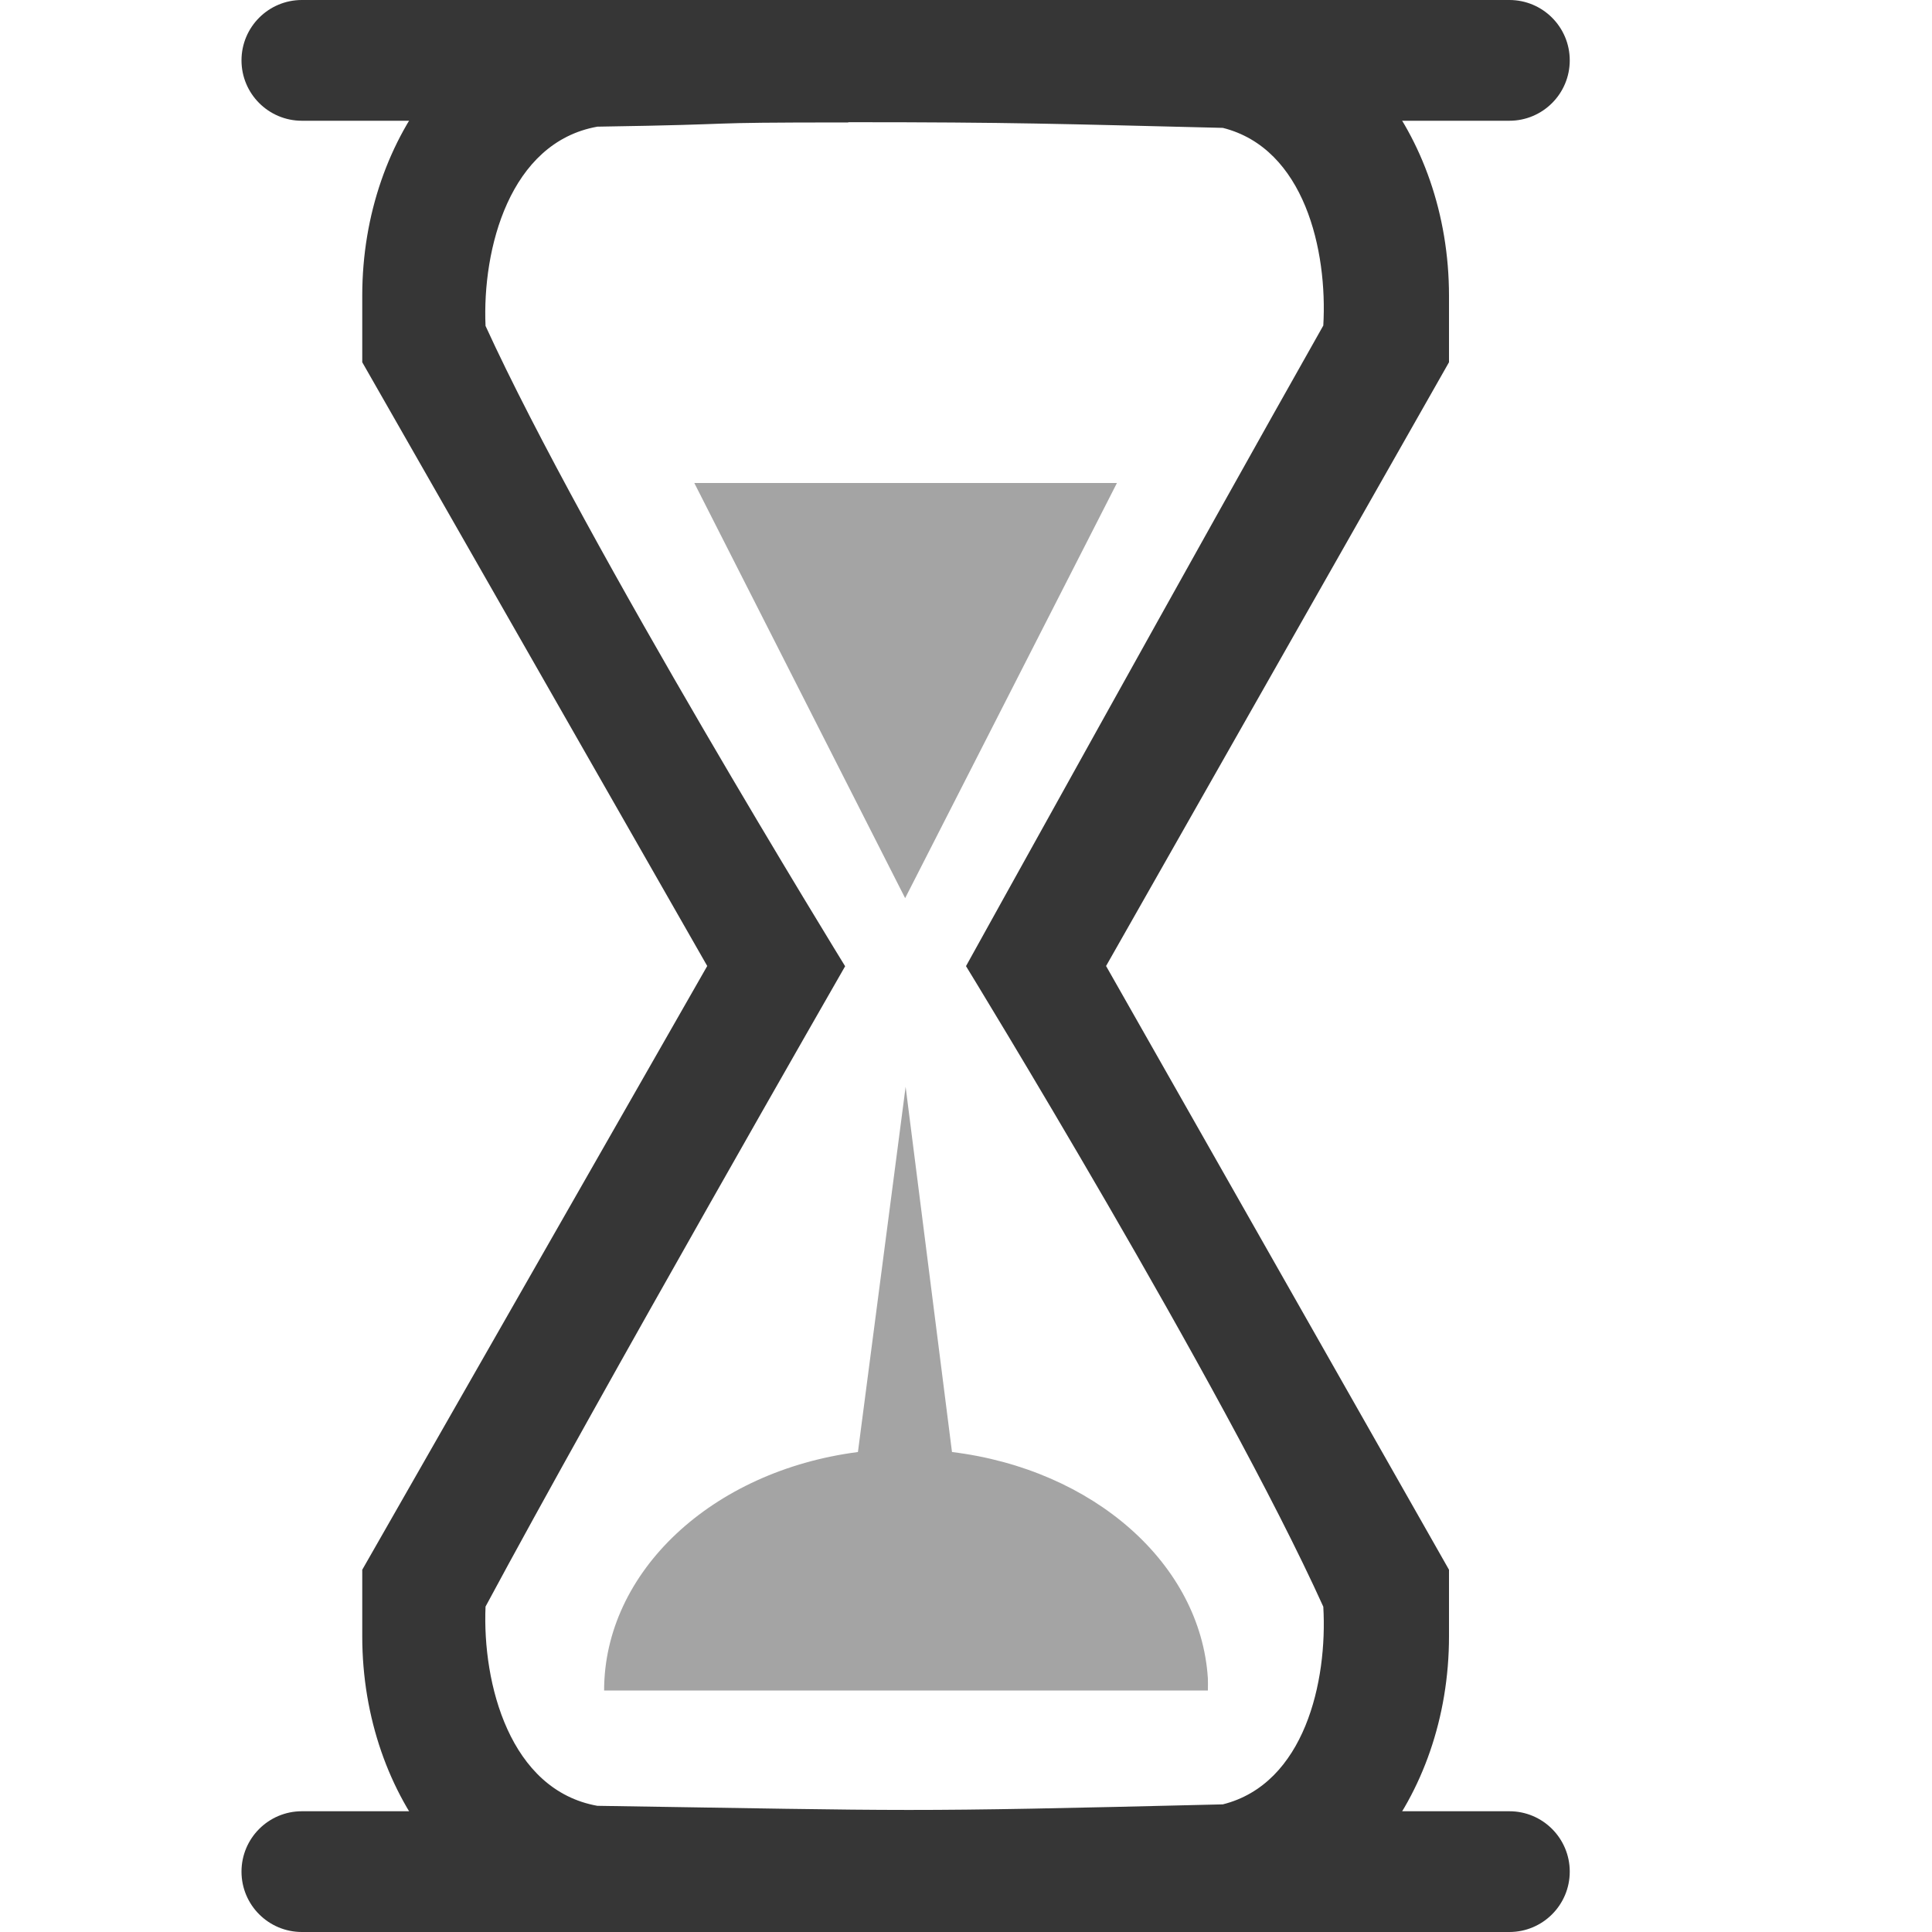
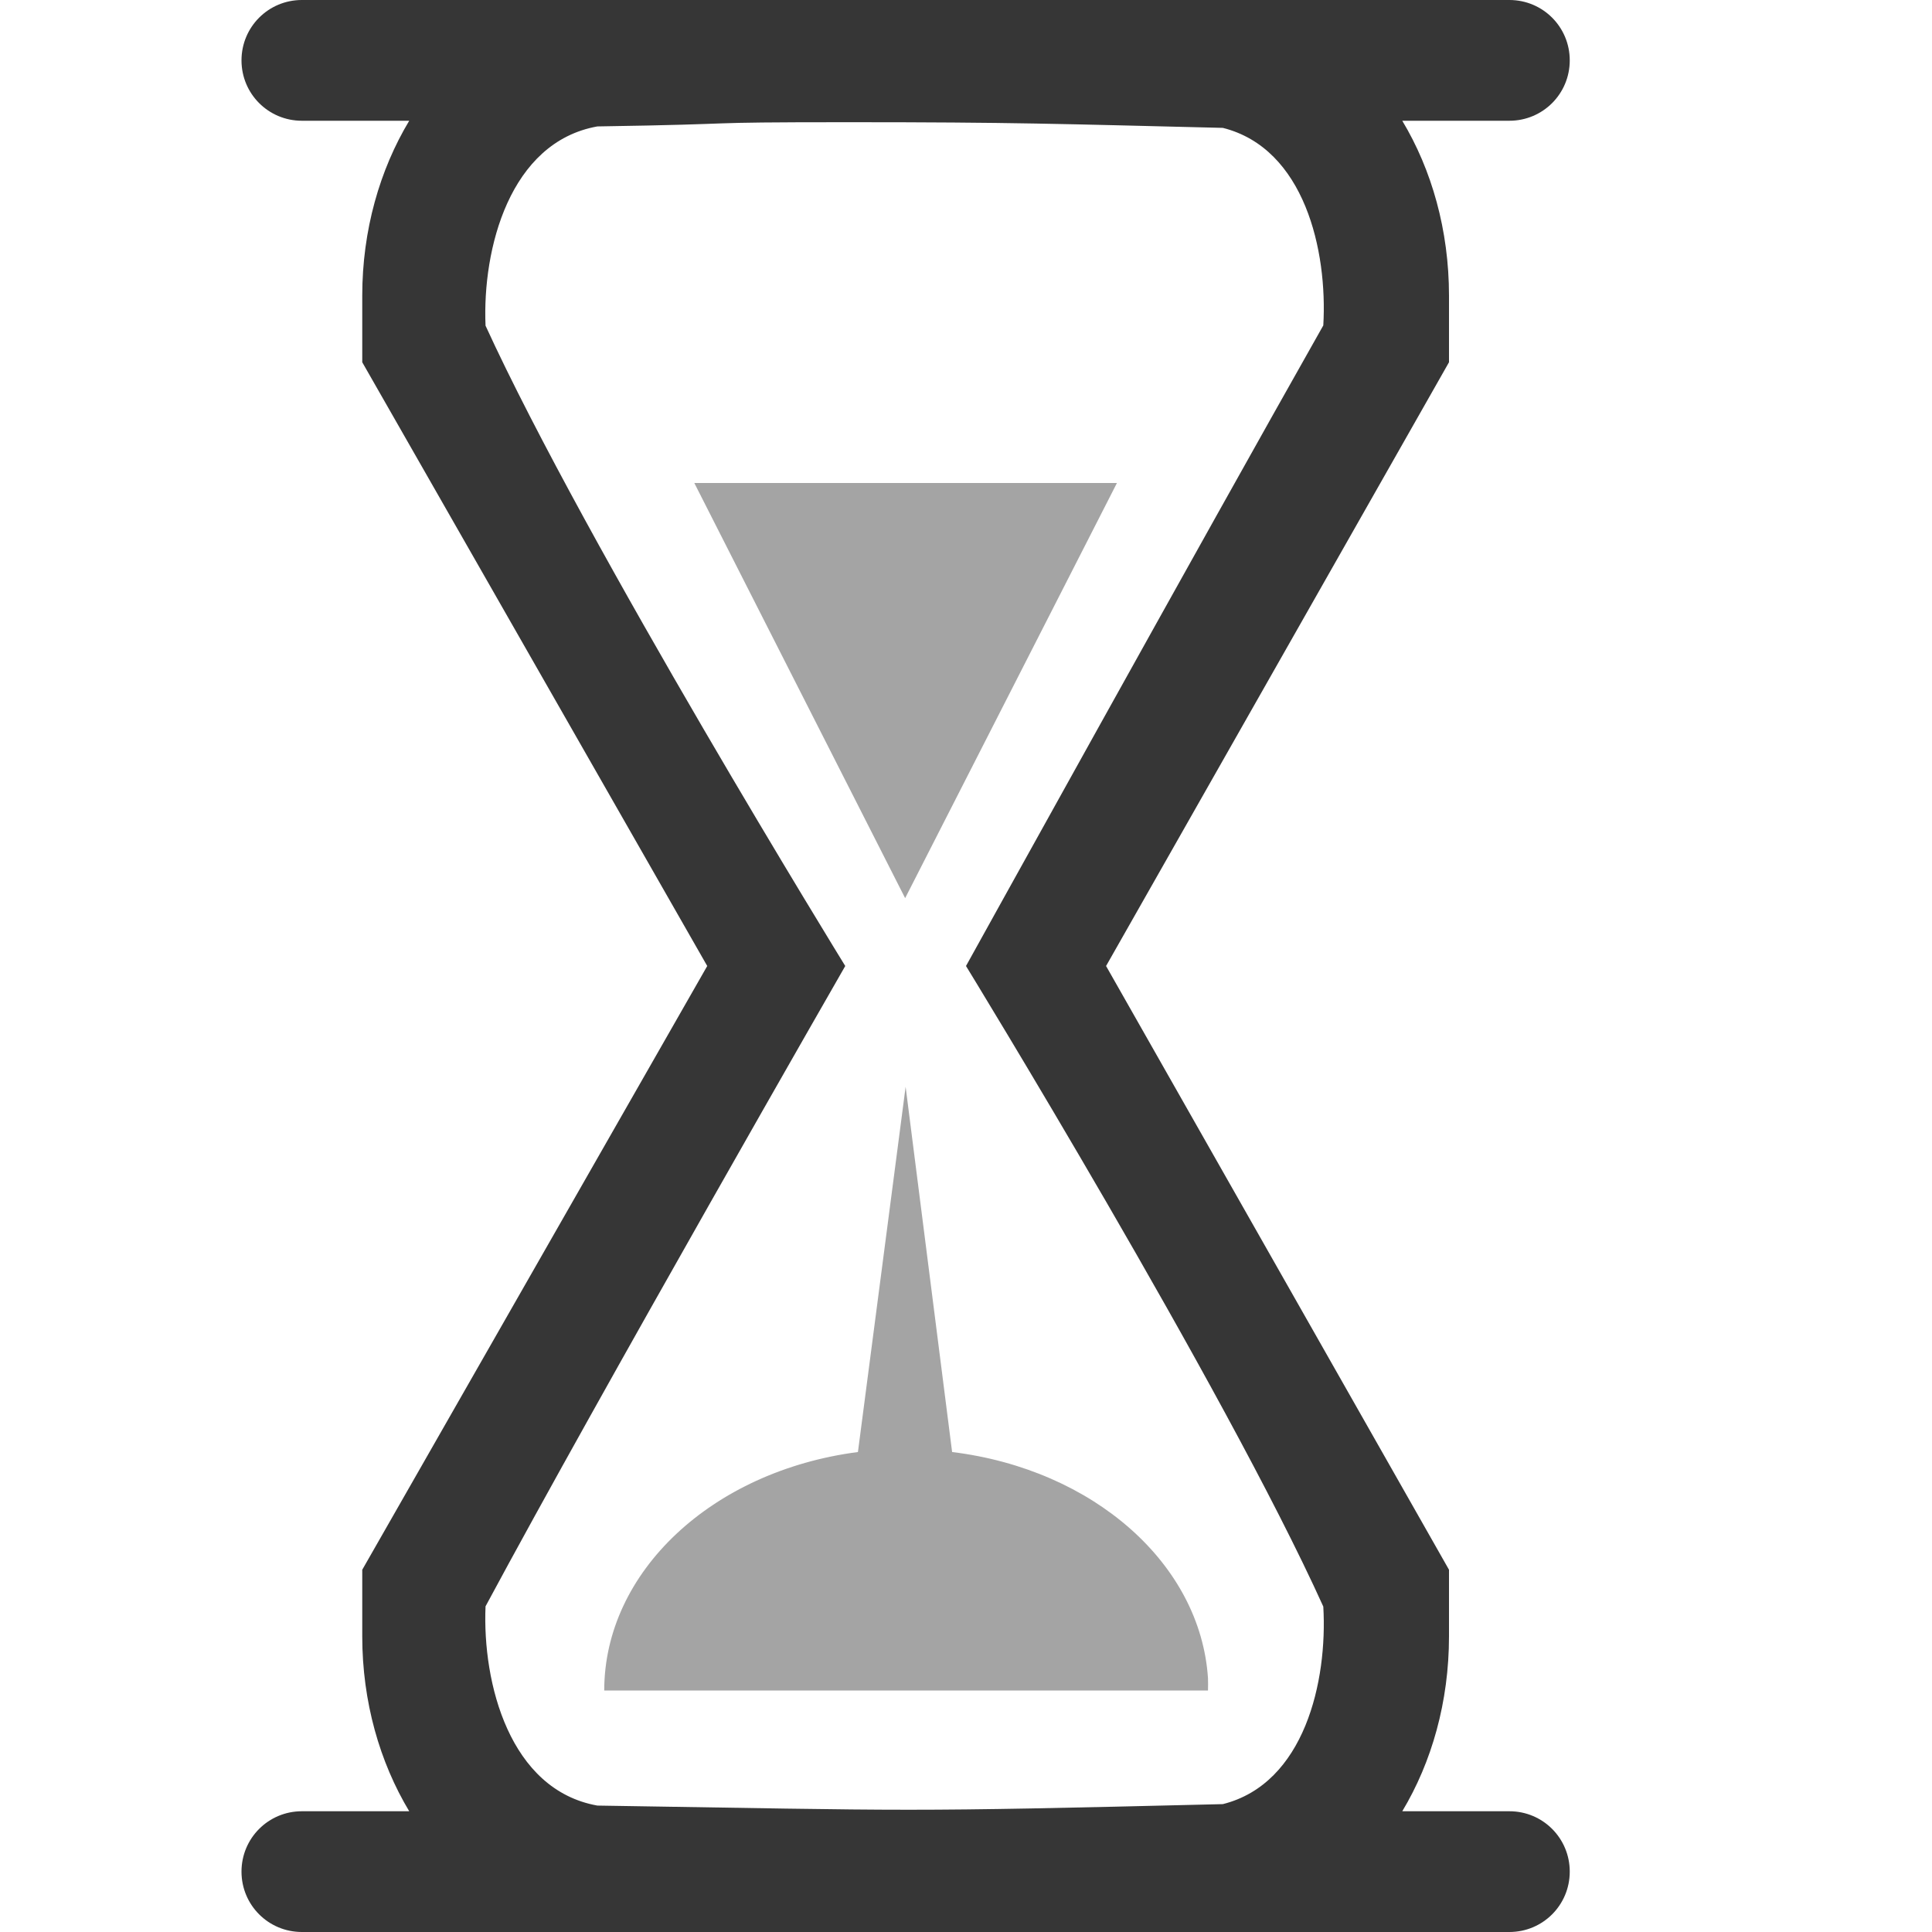
- <svg xmlns="http://www.w3.org/2000/svg" width="16" height="16" version="1.1">
-   <g transform="translate(-112,-540)" fill="#363636">
-     <path d="m117 540c-1.104 0-2 1.096-2 2.449v0.551l2.857 5-2.857 5v0.551c3.5e-4 1.353 0.896 2.449 2 2.449h5c1.104 0 2-1.096 2-2.449v-0.551l-2.84-5 2.84-5v-0.551c-3.5e-4 -1.353-0.896-2.449-2-2.449zm2.025 1.012c1.368-6e-5 1.739 0.014 3.102 0.047 0.677 0.17 0.868 1.018 0.832 1.637-1.001 1.77-2.959 5.305-2.959 5.305s2.135 3.483 2.959 5.305c0.036 0.619-0.155 1.467-0.832 1.637-2.725 0.066-2.486 0.053-5.18 0.012-0.726-0.13-0.953-1.013-0.926-1.65 0.963-1.793 2.978-5.303 2.978-5.303s-2.143-3.478-2.978-5.303c-0.028-0.637 0.199-1.52 0.926-1.65 1.347-0.021 0.711-0.035 2.078-0.035z" />
-     <path d="m117.75 544 1.746 3.438 1.754-3.438zm1.75 5-0.395 3.025c-1.212 0.157-2.102 0.994-2.102 1.975h5c1e-3 -0.034 1e-3 -0.068 0-0.102-0.061-0.947-0.946-1.729-2.119-1.873z" opacity=".45" />
-     <rect x="114" y="540" width="11" height="1" rx=".5" ry=".5" />
-     <rect x="114" y="555" width="11" height="1" rx=".5" ry=".5" />
-   </g>
+ <svg xmlns="http://www.w3.org/2000/svg" width="16" height="16" version="1.1" id="svg3">
+   <defs id="defs3">
+     <style id="current-color-scheme" type="text/css">
+         .ColorScheme-Text { color:#363636; }
+      </style>
+   </defs>
+   <path id="path1" style="fill:currentColor" class="ColorScheme-Text" d="M 2.5 0 C 2.223 0 2 0.223 2 0.5 C 2 0.777 2.223 1 2.5 1 L 3.389 1 C 3.145 1.406 3 1.907 3 2.449 L 3 3 L 5.857 8 L 3 13 L 3 13.551 C 3 14.093 3.145 14.594 3.389 15 L 2.5 15 C 2.223 15 2 15.223 2 15.5 C 2 15.777 2.223 16 2.5 16 L 5 16 L 10 16 L 12.5 16 C 12.777 16 13 15.777 13 15.5 C 13 15.223 12.777 15 12.5 15 L 11.613 15 C 11.857 14.594 12 14.093 12 13.551 L 12 13 L 9.16 8 L 12 3 L 12 2.449 C 12 1.907 11.857 1.406 11.613 1 L 12.5 1 C 12.777 1 13 0.777 13 0.5 C 13 0.223 12.777 0 12.5 0 L 10 0 L 5 0 L 2.5 0 z M 7.025 1.012 C 8.393 1.012 8.764 1.026 10.127 1.059 C 10.804 1.229 10.995 2.077 10.959 2.695 C 9.958 4.465 8 8 8 8 C 8 8 10.135 11.483 10.959 13.305 C 10.995 13.923 10.804 14.771 10.127 14.941 C 7.402 15.007 7.641 14.995 4.947 14.953 C 4.221 14.823 3.994 13.94 4.021 13.303 C 4.985 11.509 7 8 7 8 C 7 8 4.857 4.522 4.021 2.697 C 3.994 2.06 4.221 1.177 4.947 1.047 C 6.294 1.026 5.658 1.012 7.025 1.012 z " />
+   <path id="path2" style="fill:currentColor;opacity:0.45" class="ColorScheme-Text" d="M 5.75 4 L 7.496 7.438 L 9.25 4 L 5.75 4 z M 7.5 9 L 7.105 12.025 C 5.894 12.183 5.004 13.019 5.004 14 L 10.004 14 C 10.005 13.966 10.005 13.932 10.004 13.898 C 9.942 12.952 9.057 12.169 7.885 12.025 L 7.5 9 z " />
</svg>
